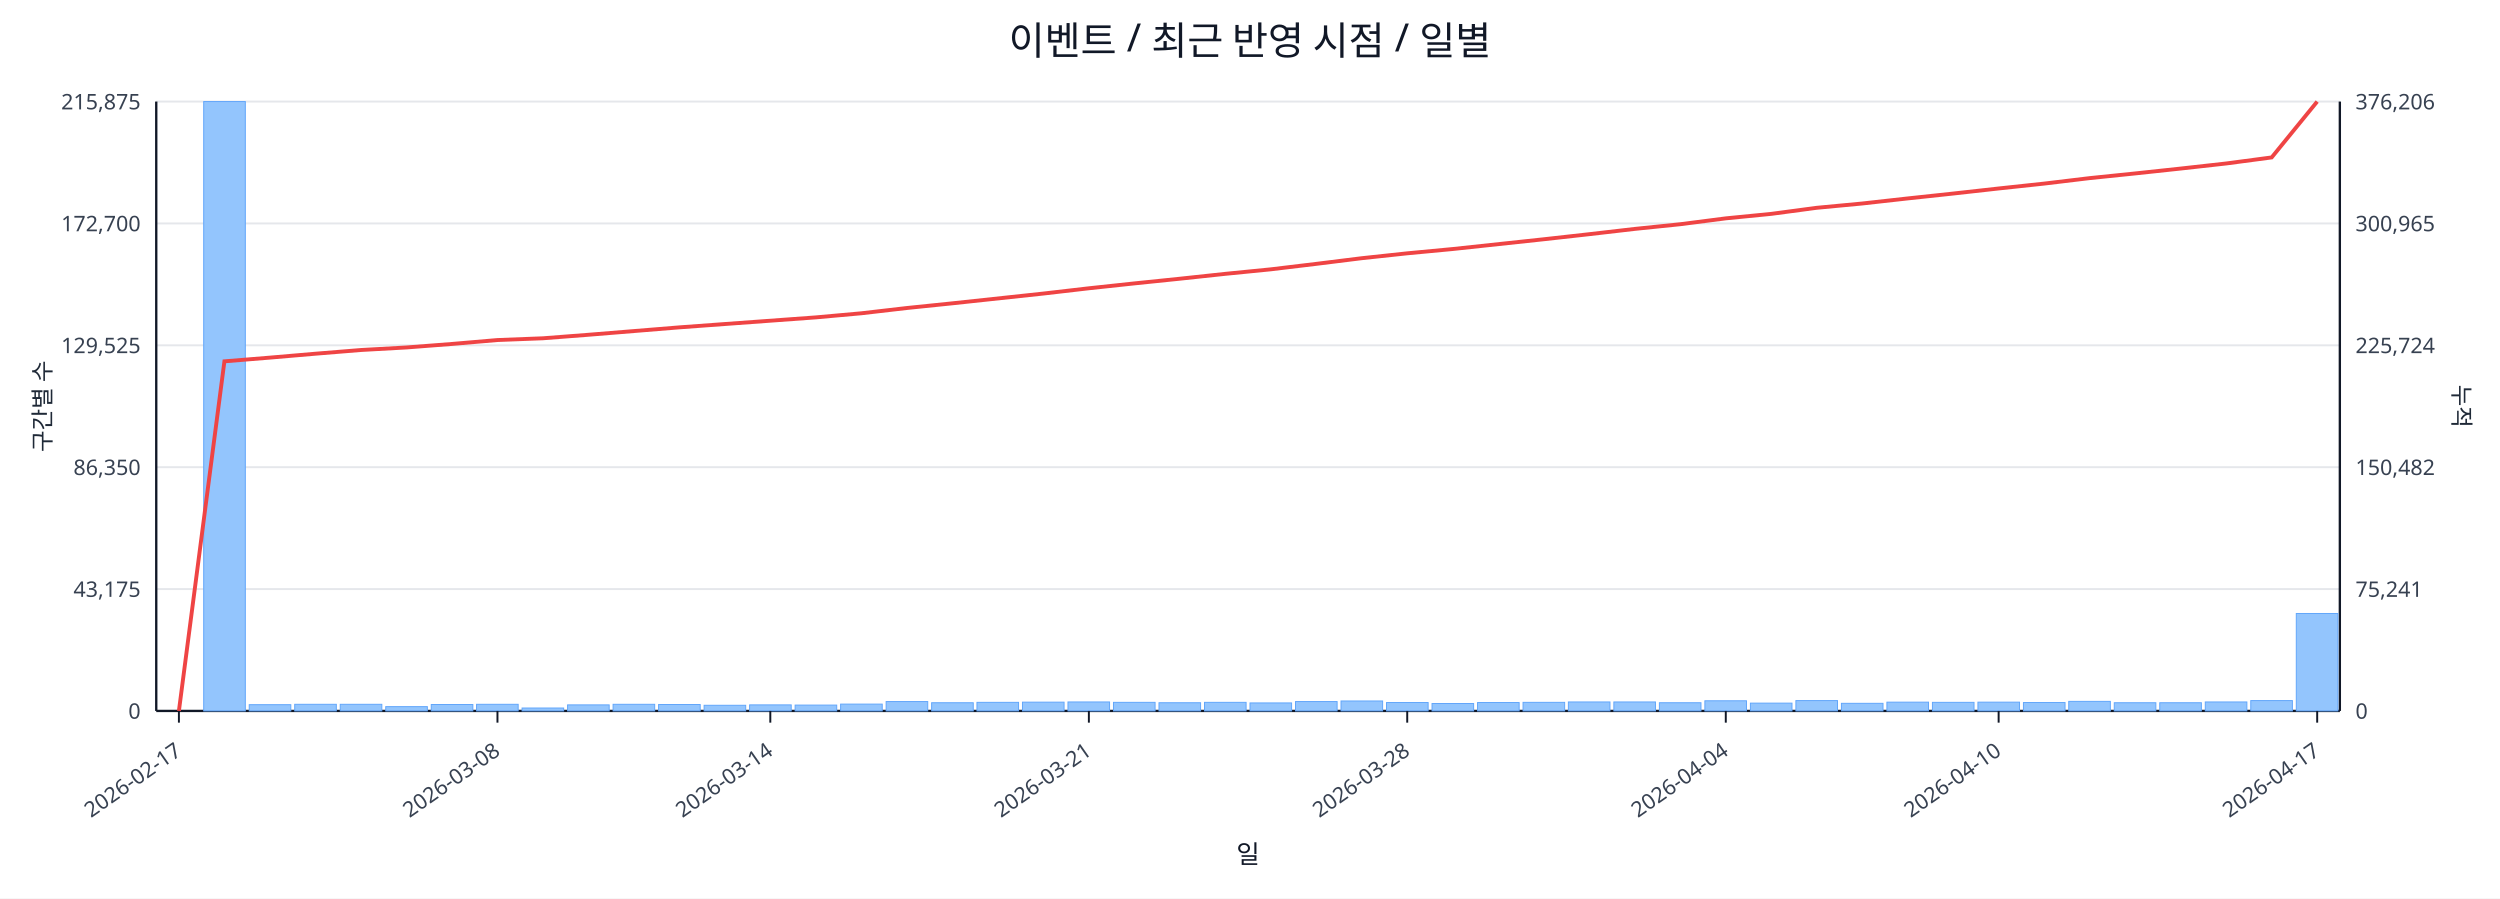
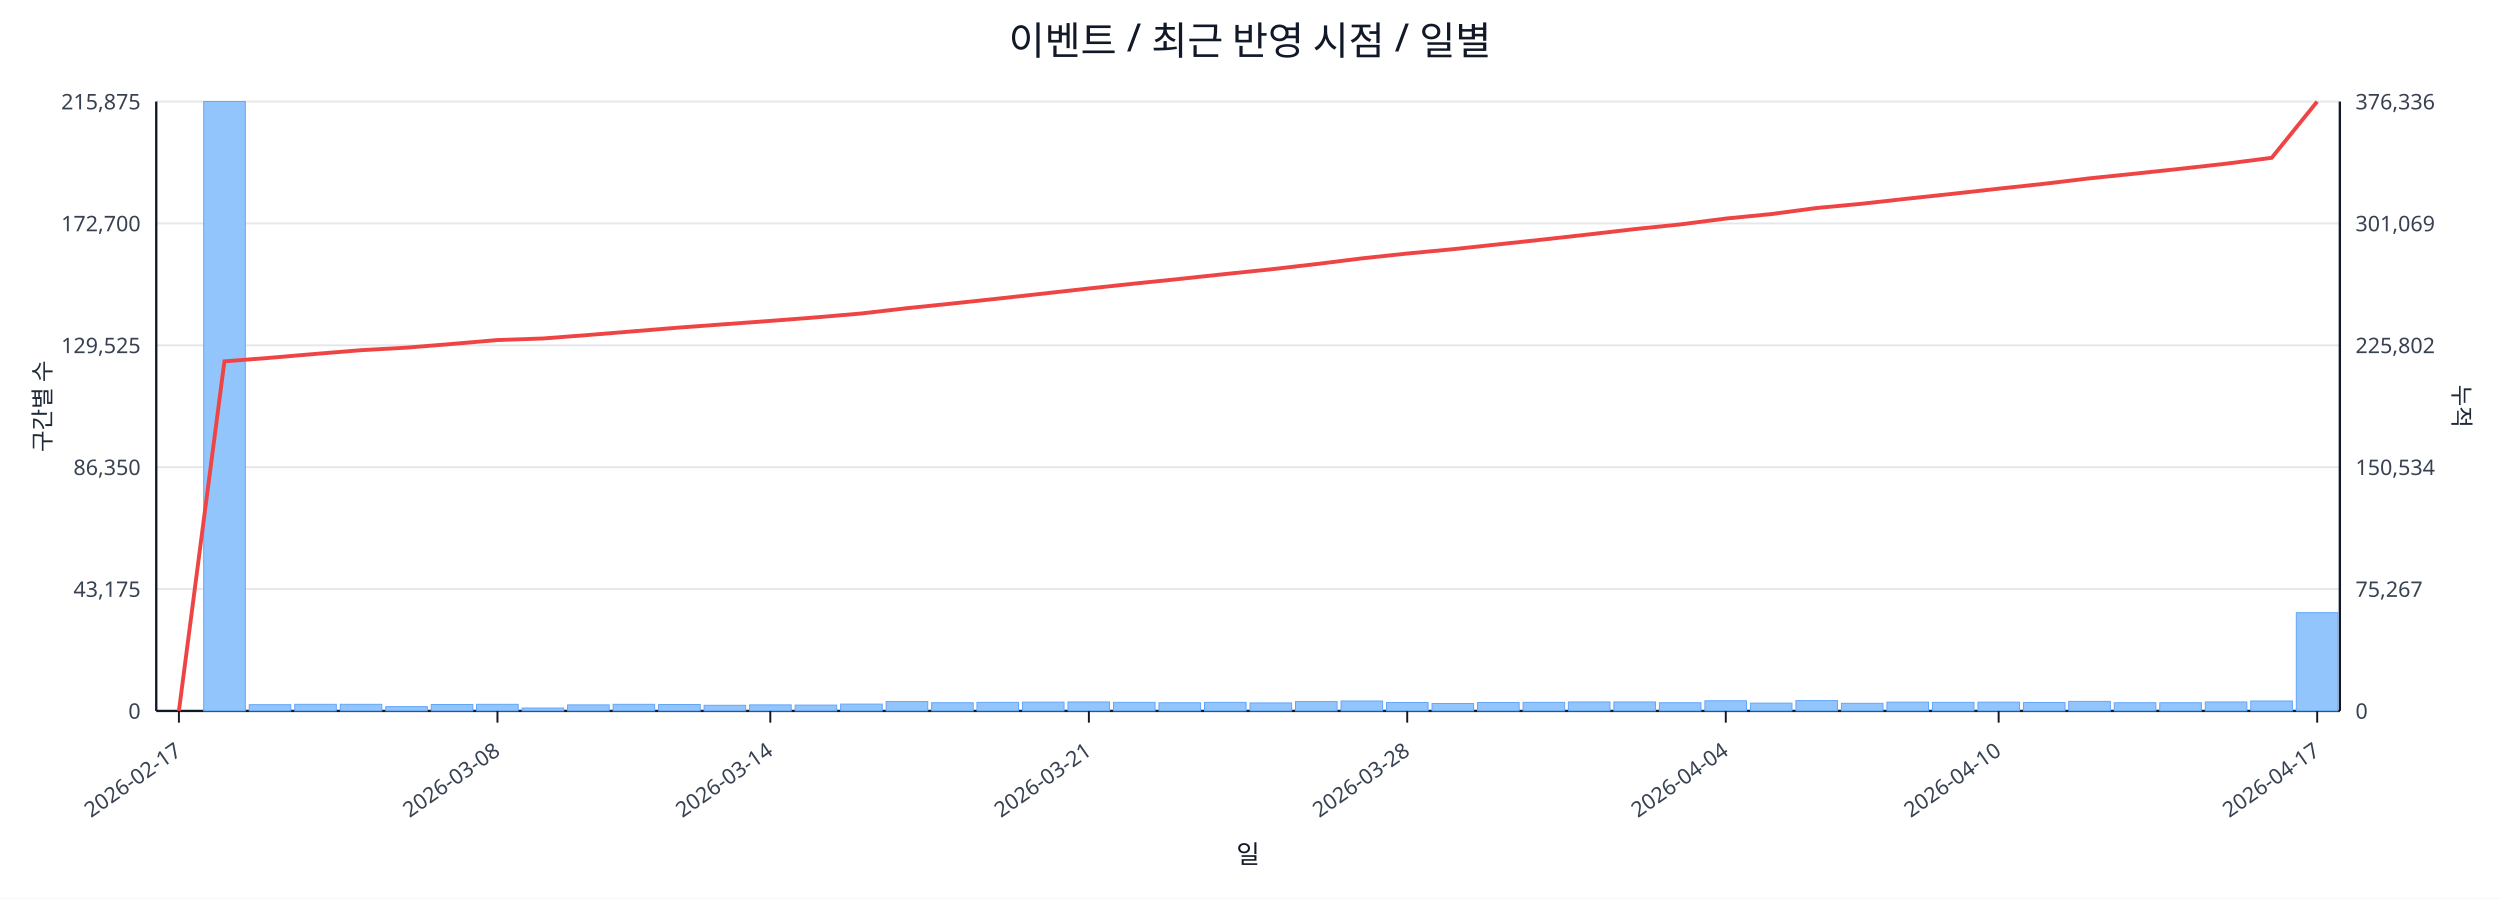
<svg xmlns="http://www.w3.org/2000/svg" width="1280" height="460" viewBox="0 0 1280 460">
  <rect x="0" y="0" width="100%" height="100%" fill="#ffffff" />
  <text x="640.0" y="28" font-size="20" text-anchor="middle" font-family="sans-serif" fill="#111827">이벤트 / 최근 반영 시점 / 일별</text>
  <line x1="80.0" y1="52.0" x2="1198.0" y2="52.0" stroke="#e5e7eb" stroke-width="1" />
  <text x="72.0" y="56.0" font-size="11" text-anchor="end" font-family="sans-serif" fill="#374151">215,875</text>
-   <text x="1206.0" y="56.0" font-size="11" text-anchor="start" font-family="sans-serif" fill="#374151">376,206</text>
+   <text x="1206.0" y="56.0" font-size="11" text-anchor="start" font-family="sans-serif" fill="#374151">376,336</text>
  <line x1="80.0" y1="114.4" x2="1198.0" y2="114.4" stroke="#e5e7eb" stroke-width="1" />
  <text x="72.0" y="118.4" font-size="11" text-anchor="end" font-family="sans-serif" fill="#374151">172,700</text>
-   <text x="1206.0" y="118.4" font-size="11" text-anchor="start" font-family="sans-serif" fill="#374151">300,965</text>
+   <text x="1206.0" y="118.4" font-size="11" text-anchor="start" font-family="sans-serif" fill="#374151">301,069</text>
  <line x1="80.0" y1="176.8" x2="1198.0" y2="176.8" stroke="#e5e7eb" stroke-width="1" />
  <text x="72.0" y="180.8" font-size="11" text-anchor="end" font-family="sans-serif" fill="#374151">129,525</text>
-   <text x="1206.0" y="180.8" font-size="11" text-anchor="start" font-family="sans-serif" fill="#374151">225,724</text>
+   <text x="1206.0" y="180.8" font-size="11" text-anchor="start" font-family="sans-serif" fill="#374151">225,802</text>
  <line x1="80.0" y1="239.2" x2="1198.0" y2="239.2" stroke="#e5e7eb" stroke-width="1" />
  <text x="72.0" y="243.2" font-size="11" text-anchor="end" font-family="sans-serif" fill="#374151">86,350</text>
-   <text x="1206.0" y="243.2" font-size="11" text-anchor="start" font-family="sans-serif" fill="#374151">150,482</text>
+   <text x="1206.0" y="243.2" font-size="11" text-anchor="start" font-family="sans-serif" fill="#374151">150,534</text>
  <line x1="80.0" y1="301.6" x2="1198.0" y2="301.6" stroke="#e5e7eb" stroke-width="1" />
  <text x="72.0" y="305.6" font-size="11" text-anchor="end" font-family="sans-serif" fill="#374151">43,175</text>
-   <text x="1206.0" y="305.6" font-size="11" text-anchor="start" font-family="sans-serif" fill="#374151">75,241</text>
+   <text x="1206.0" y="305.6" font-size="11" text-anchor="start" font-family="sans-serif" fill="#374151">75,267</text>
  <line x1="80.0" y1="364.0" x2="1198.0" y2="364.0" stroke="#e5e7eb" stroke-width="1" />
  <text x="72.0" y="368.0" font-size="11" text-anchor="end" font-family="sans-serif" fill="#374151">0</text>
  <text x="1206.0" y="368.0" font-size="11" text-anchor="start" font-family="sans-serif" fill="#374151">0</text>
  <line x1="80.0" y1="364.0" x2="1198.0" y2="364.0" stroke="#111827" stroke-width="1.2" />
  <line x1="80.0" y1="52.0" x2="80.0" y2="364.0" stroke="#111827" stroke-width="1.2" />
  <line x1="1198.0" y1="52.0" x2="1198.0" y2="364.0" stroke="#111827" stroke-width="1.2" />
  <rect x="81.0" y="364.0" width="21.3" height="0.0" fill="#93c5fd" stroke="#60a5fa" stroke-width="0.5" />
  <rect x="104.3" y="52.0" width="21.3" height="312.0" fill="#93c5fd" stroke="#60a5fa" stroke-width="0.5" />
  <rect x="127.6" y="360.8" width="21.3" height="3.2" fill="#93c5fd" stroke="#60a5fa" stroke-width="0.5" />
  <rect x="150.9" y="360.6" width="21.3" height="3.4" fill="#93c5fd" stroke="#60a5fa" stroke-width="0.5" />
  <rect x="174.2" y="360.6" width="21.3" height="3.4" fill="#93c5fd" stroke="#60a5fa" stroke-width="0.5" />
  <rect x="197.5" y="361.8" width="21.3" height="2.2" fill="#93c5fd" stroke="#60a5fa" stroke-width="0.5" />
  <rect x="220.8" y="360.7" width="21.3" height="3.3" fill="#93c5fd" stroke="#60a5fa" stroke-width="0.5" />
  <rect x="244.0" y="360.6" width="21.3" height="3.4" fill="#93c5fd" stroke="#60a5fa" stroke-width="0.5" />
  <rect x="267.3" y="362.5" width="21.3" height="1.5" fill="#93c5fd" stroke="#60a5fa" stroke-width="0.5" />
  <rect x="290.6" y="360.9" width="21.3" height="3.1" fill="#93c5fd" stroke="#60a5fa" stroke-width="0.5" />
  <rect x="313.9" y="360.6" width="21.3" height="3.4" fill="#93c5fd" stroke="#60a5fa" stroke-width="0.5" />
  <rect x="337.2" y="360.7" width="21.3" height="3.3" fill="#93c5fd" stroke="#60a5fa" stroke-width="0.5" />
  <rect x="360.5" y="361.1" width="21.3" height="2.9" fill="#93c5fd" stroke="#60a5fa" stroke-width="0.5" />
  <rect x="383.8" y="360.9" width="21.3" height="3.1" fill="#93c5fd" stroke="#60a5fa" stroke-width="0.5" />
  <rect x="407.1" y="361.0" width="21.3" height="3.0" fill="#93c5fd" stroke="#60a5fa" stroke-width="0.5" />
  <rect x="430.4" y="360.5" width="21.3" height="3.5" fill="#93c5fd" stroke="#60a5fa" stroke-width="0.5" />
  <rect x="453.7" y="359.2" width="21.3" height="4.8" fill="#93c5fd" stroke="#60a5fa" stroke-width="0.5" />
  <rect x="477.0" y="359.8" width="21.3" height="4.2" fill="#93c5fd" stroke="#60a5fa" stroke-width="0.5" />
  <rect x="500.2" y="359.6" width="21.3" height="4.4" fill="#93c5fd" stroke="#60a5fa" stroke-width="0.5" />
  <rect x="523.5" y="359.5" width="21.3" height="4.5" fill="#93c5fd" stroke="#60a5fa" stroke-width="0.5" />
  <rect x="546.8" y="359.4" width="21.3" height="4.6" fill="#93c5fd" stroke="#60a5fa" stroke-width="0.5" />
  <rect x="570.1" y="359.6" width="21.3" height="4.4" fill="#93c5fd" stroke="#60a5fa" stroke-width="0.5" />
  <rect x="593.4" y="359.8" width="21.3" height="4.2" fill="#93c5fd" stroke="#60a5fa" stroke-width="0.5" />
  <rect x="616.7" y="359.6" width="21.3" height="4.4" fill="#93c5fd" stroke="#60a5fa" stroke-width="0.5" />
  <rect x="640.0" y="359.9" width="21.3" height="4.1" fill="#93c5fd" stroke="#60a5fa" stroke-width="0.5" />
  <rect x="663.3" y="359.2" width="21.3" height="4.8" fill="#93c5fd" stroke="#60a5fa" stroke-width="0.5" />
  <rect x="686.6" y="358.9" width="21.3" height="5.1" fill="#93c5fd" stroke="#60a5fa" stroke-width="0.5" />
  <rect x="709.9" y="359.7" width="21.3" height="4.3" fill="#93c5fd" stroke="#60a5fa" stroke-width="0.5" />
  <rect x="733.2" y="360.2" width="21.3" height="3.8" fill="#93c5fd" stroke="#60a5fa" stroke-width="0.5" />
  <rect x="756.5" y="359.7" width="21.3" height="4.3" fill="#93c5fd" stroke="#60a5fa" stroke-width="0.5" />
  <rect x="779.8" y="359.6" width="21.3" height="4.4" fill="#93c5fd" stroke="#60a5fa" stroke-width="0.5" />
  <rect x="803.0" y="359.4" width="21.3" height="4.6" fill="#93c5fd" stroke="#60a5fa" stroke-width="0.5" />
  <rect x="826.3" y="359.4" width="21.3" height="4.6" fill="#93c5fd" stroke="#60a5fa" stroke-width="0.5" />
  <rect x="849.6" y="359.8" width="21.3" height="4.2" fill="#93c5fd" stroke="#60a5fa" stroke-width="0.5" />
  <rect x="872.9" y="358.8" width="21.3" height="5.2" fill="#93c5fd" stroke="#60a5fa" stroke-width="0.5" />
  <rect x="896.2" y="360.0" width="21.3" height="4.0" fill="#93c5fd" stroke="#60a5fa" stroke-width="0.5" />
  <rect x="919.5" y="358.7" width="21.3" height="5.3" fill="#93c5fd" stroke="#60a5fa" stroke-width="0.5" />
  <rect x="942.8" y="360.1" width="21.3" height="3.9" fill="#93c5fd" stroke="#60a5fa" stroke-width="0.5" />
  <rect x="966.1" y="359.5" width="21.3" height="4.5" fill="#93c5fd" stroke="#60a5fa" stroke-width="0.5" />
  <rect x="989.4" y="359.6" width="21.3" height="4.4" fill="#93c5fd" stroke="#60a5fa" stroke-width="0.5" />
  <rect x="1012.7" y="359.5" width="21.3" height="4.5" fill="#93c5fd" stroke="#60a5fa" stroke-width="0.5" />
  <rect x="1036.0" y="359.7" width="21.3" height="4.3" fill="#93c5fd" stroke="#60a5fa" stroke-width="0.5" />
  <rect x="1059.2" y="359.1" width="21.3" height="4.9" fill="#93c5fd" stroke="#60a5fa" stroke-width="0.5" />
  <rect x="1082.5" y="359.8" width="21.3" height="4.2" fill="#93c5fd" stroke="#60a5fa" stroke-width="0.5" />
  <rect x="1105.8" y="359.8" width="21.3" height="4.2" fill="#93c5fd" stroke="#60a5fa" stroke-width="0.5" />
  <rect x="1129.1" y="359.4" width="21.3" height="4.6" fill="#93c5fd" stroke="#60a5fa" stroke-width="0.5" />
-   <rect x="1152.4" y="358.7" width="21.3" height="5.3" fill="#93c5fd" stroke="#60a5fa" stroke-width="0.5" />
-   <rect x="1175.7" y="314.1" width="21.3" height="49.9" fill="#93c5fd" stroke="#60a5fa" stroke-width="0.5" />
-   <polyline fill="none" stroke="#ef4444" stroke-width="2" points="91.6,364.0 114.9,185.0 138.2,183.1 161.5,181.1 184.8,179.2 208.1,177.9 231.4,176.1 254.7,174.1 278.0,173.2 301.3,171.4 324.6,169.5 347.9,167.6 371.1,165.9 394.4,164.2 417.7,162.5 441.0,160.4 464.3,157.7 487.6,155.3 510.9,152.8 534.2,150.3 557.5,147.6 580.8,145.1 604.1,142.7 627.4,140.2 650.6,137.9 673.9,135.1 697.2,132.2 720.5,129.7 743.8,127.5 767.1,125.0 790.4,122.5 813.7,119.9 837.0,117.2 860.3,114.8 883.6,111.8 906.9,109.5 930.1,106.4 953.4,104.2 976.7,101.6 1000.0,99.1 1023.3,96.5 1046.6,94.0 1069.9,91.2 1093.2,88.8 1116.5,86.3 1139.8,83.7 1163.1,80.6 1186.4,52.0" />
+   <rect x="1152.4" y="358.9" width="21.3" height="5.1" fill="#93c5fd" stroke="#60a5fa" stroke-width="0.5" />
+   <rect x="1175.7" y="313.7" width="21.3" height="50.3" fill="#93c5fd" stroke="#60a5fa" stroke-width="0.5" />
+   <polyline fill="none" stroke="#ef4444" stroke-width="2" points="91.6,364.0 114.9,185.0 138.2,183.2 161.5,181.2 184.8,179.3 208.1,178.0 231.4,176.1 254.7,174.1 278.0,173.3 301.3,171.5 324.6,169.6 347.9,167.7 371.1,166.0 394.4,164.3 417.7,162.5 441.0,160.5 464.3,157.8 487.6,155.4 510.9,152.9 534.2,150.3 557.5,147.7 580.8,145.2 604.1,142.8 627.4,140.3 650.6,137.9 673.9,135.2 697.2,132.3 720.5,129.8 743.8,127.6 767.1,125.1 790.4,122.6 813.7,120.0 837.0,117.3 860.3,114.9 883.6,111.9 906.9,109.6 930.1,106.5 953.4,104.3 976.7,101.7 1000.0,99.2 1023.3,96.6 1046.6,94.1 1069.9,91.3 1093.2,88.9 1116.5,86.4 1139.8,83.8 1163.1,80.8 1186.4,52.0" />
  <line x1="91.6" y1="364.0" x2="91.6" y2="370.0" stroke="#111827" stroke-width="1" />
  <text x="93.6" y="386.0" font-size="11" text-anchor="end" transform="rotate(-35 93.6 386.0)" font-family="sans-serif" fill="#374151">2026-02-17</text>
  <line x1="254.7" y1="364.0" x2="254.7" y2="370.0" stroke="#111827" stroke-width="1" />
  <text x="256.7" y="386.0" font-size="11" text-anchor="end" transform="rotate(-35 256.7 386.0)" font-family="sans-serif" fill="#374151">2026-03-08</text>
  <line x1="394.4" y1="364.0" x2="394.4" y2="370.0" stroke="#111827" stroke-width="1" />
  <text x="396.4" y="386.0" font-size="11" text-anchor="end" transform="rotate(-35 396.4 386.0)" font-family="sans-serif" fill="#374151">2026-03-14</text>
  <line x1="557.5" y1="364.0" x2="557.5" y2="370.0" stroke="#111827" stroke-width="1" />
  <text x="559.5" y="386.0" font-size="11" text-anchor="end" transform="rotate(-35 559.5 386.0)" font-family="sans-serif" fill="#374151">2026-03-21</text>
  <line x1="720.5" y1="364.0" x2="720.5" y2="370.0" stroke="#111827" stroke-width="1" />
  <text x="722.5" y="386.0" font-size="11" text-anchor="end" transform="rotate(-35 722.5 386.0)" font-family="sans-serif" fill="#374151">2026-03-28</text>
  <line x1="883.6" y1="364.0" x2="883.6" y2="370.0" stroke="#111827" stroke-width="1" />
  <text x="885.6" y="386.0" font-size="11" text-anchor="end" transform="rotate(-35 885.6 386.0)" font-family="sans-serif" fill="#374151">2026-04-04</text>
  <line x1="1023.3" y1="364.0" x2="1023.3" y2="370.0" stroke="#111827" stroke-width="1" />
  <text x="1025.3" y="386.0" font-size="11" text-anchor="end" transform="rotate(-35 1025.3 386.0)" font-family="sans-serif" fill="#374151">2026-04-10</text>
  <line x1="1186.4" y1="364.0" x2="1186.4" y2="370.0" stroke="#111827" stroke-width="1" />
  <text x="1188.4" y="386.0" font-size="11" text-anchor="end" transform="rotate(-35 1188.4 386.0)" font-family="sans-serif" fill="#374151">2026-04-17</text>
  <text x="26" y="208.0" font-size="12" transform="rotate(-90 26 208.0)" text-anchor="middle" font-family="sans-serif" fill="#1f2937">구간별 수</text>
  <text x="1256.0" y="208.0" font-size="12" transform="rotate(90 1256.0 208.0)" text-anchor="middle" font-family="sans-serif" fill="#1f2937">누적</text>
  <text x="639.0" y="442.0" font-size="13" text-anchor="middle" font-family="sans-serif" fill="#111827">일</text>
</svg>
